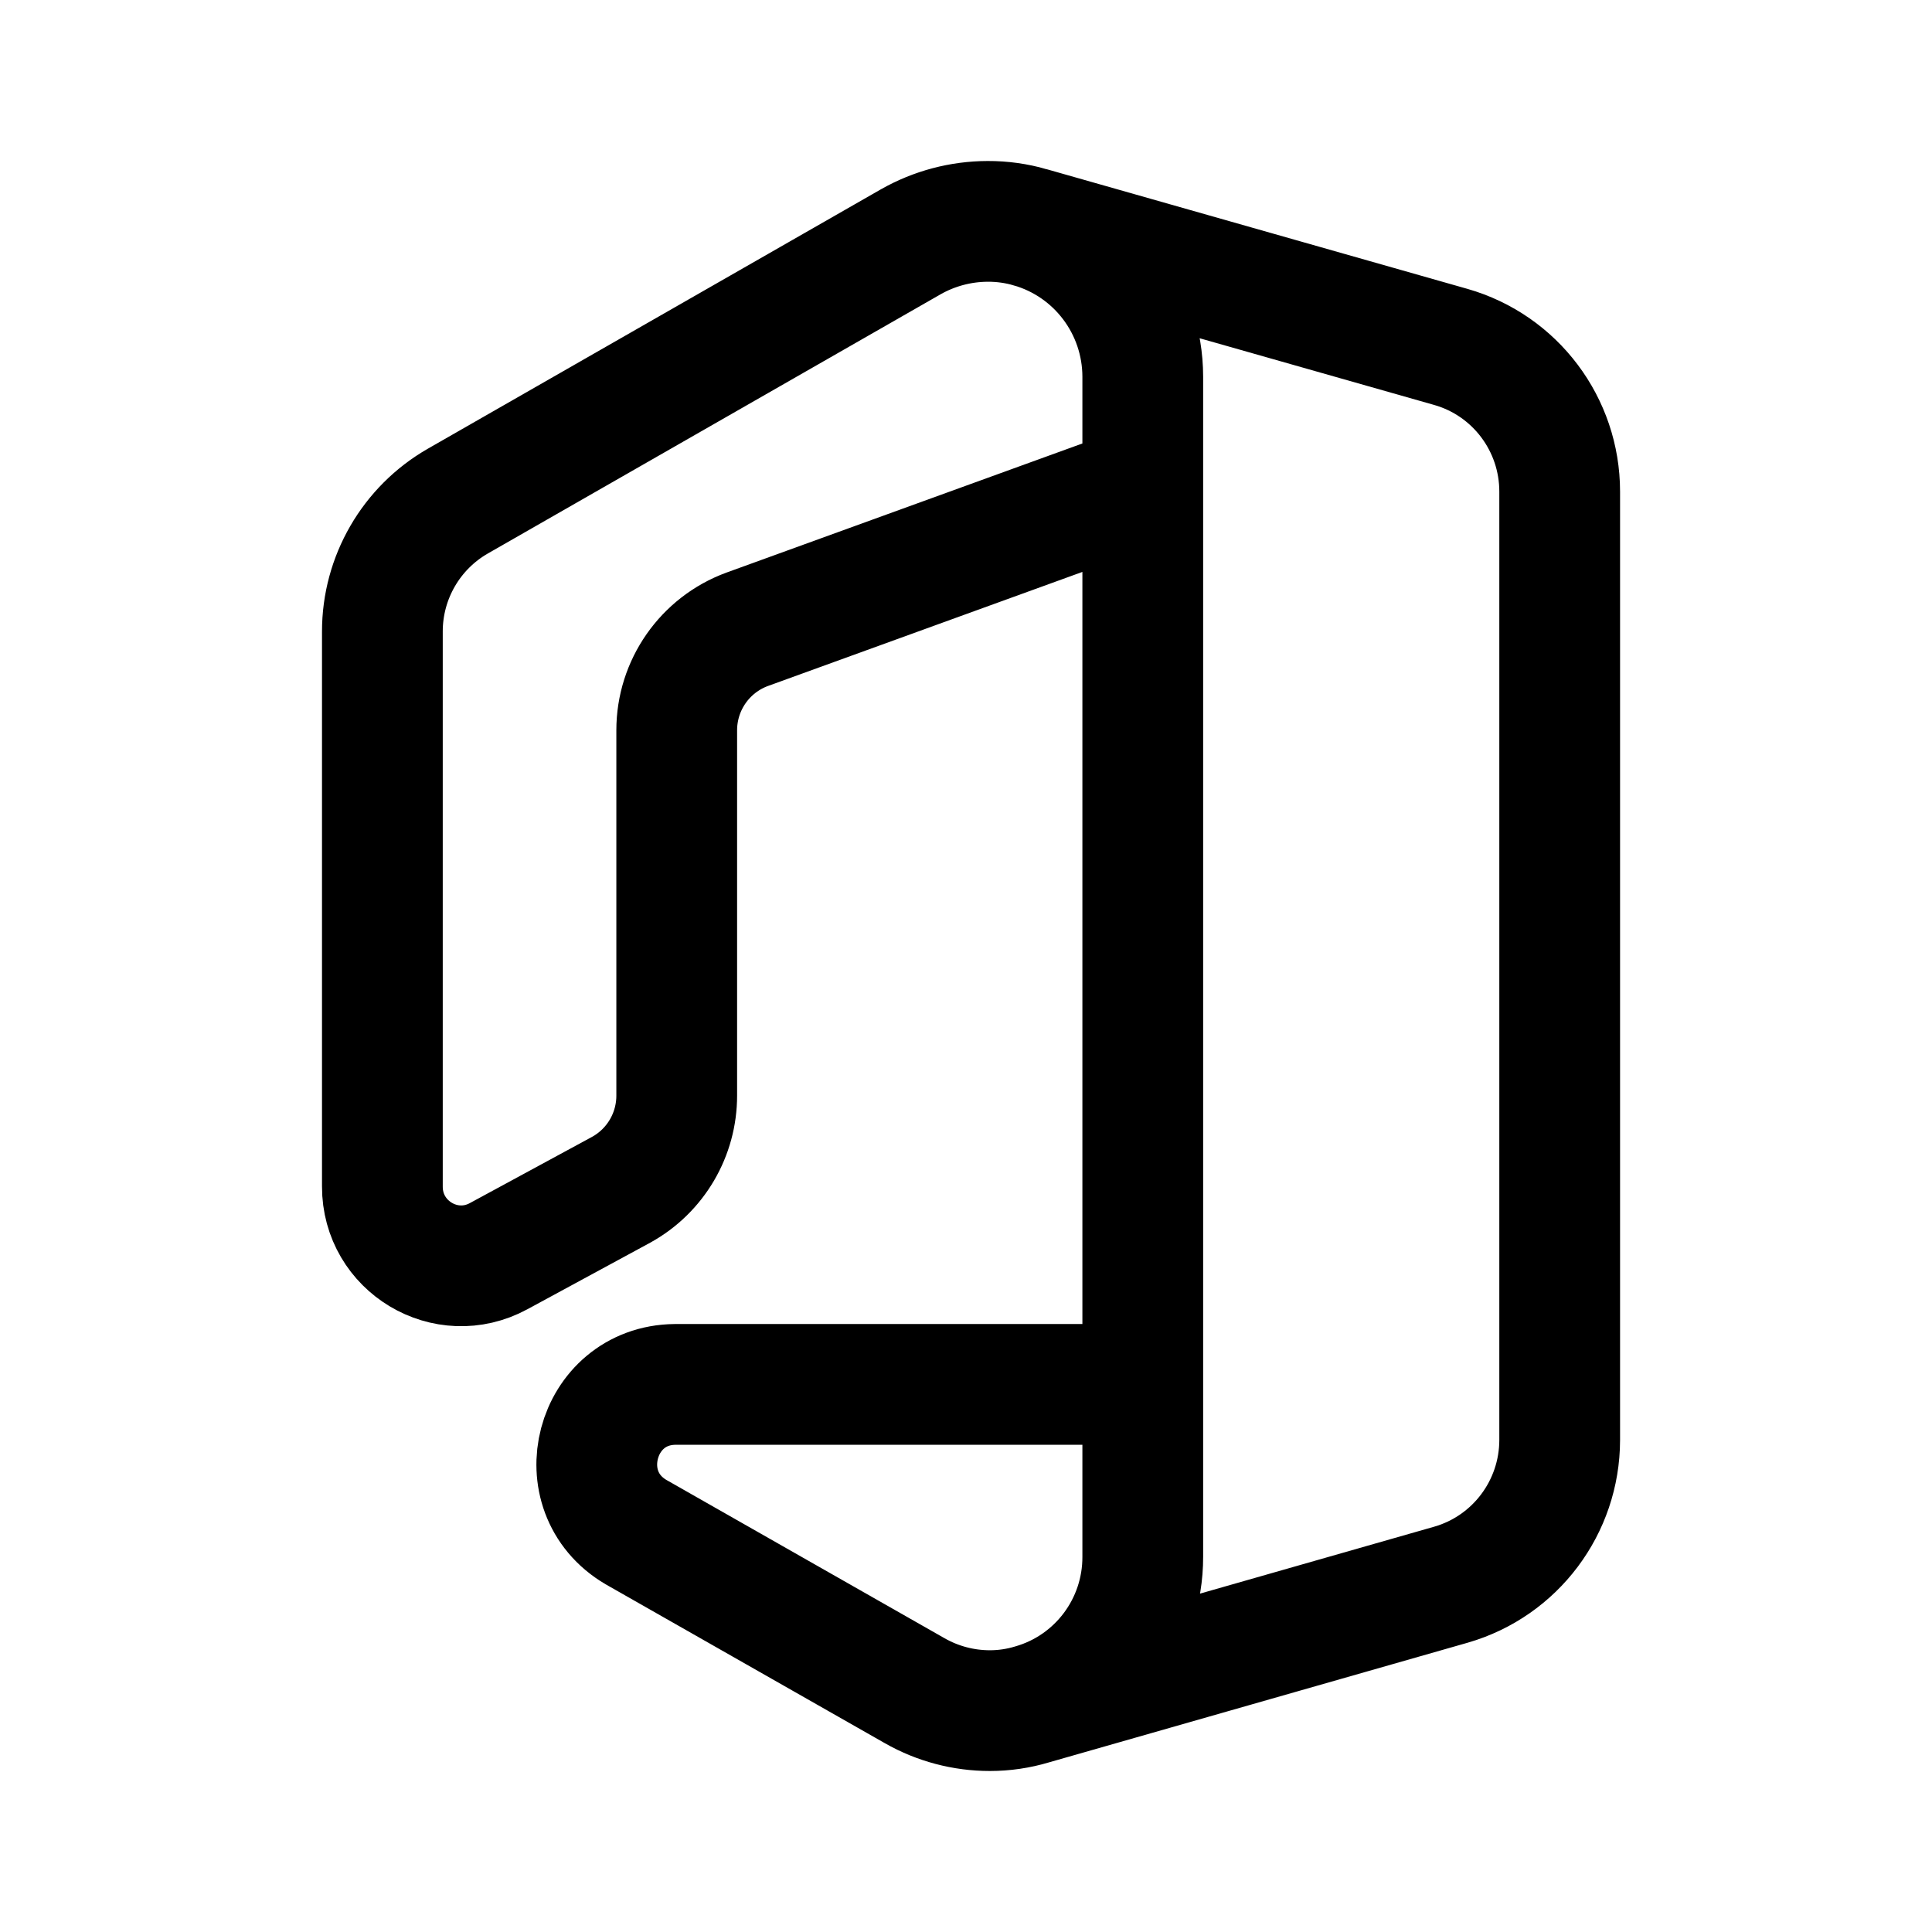
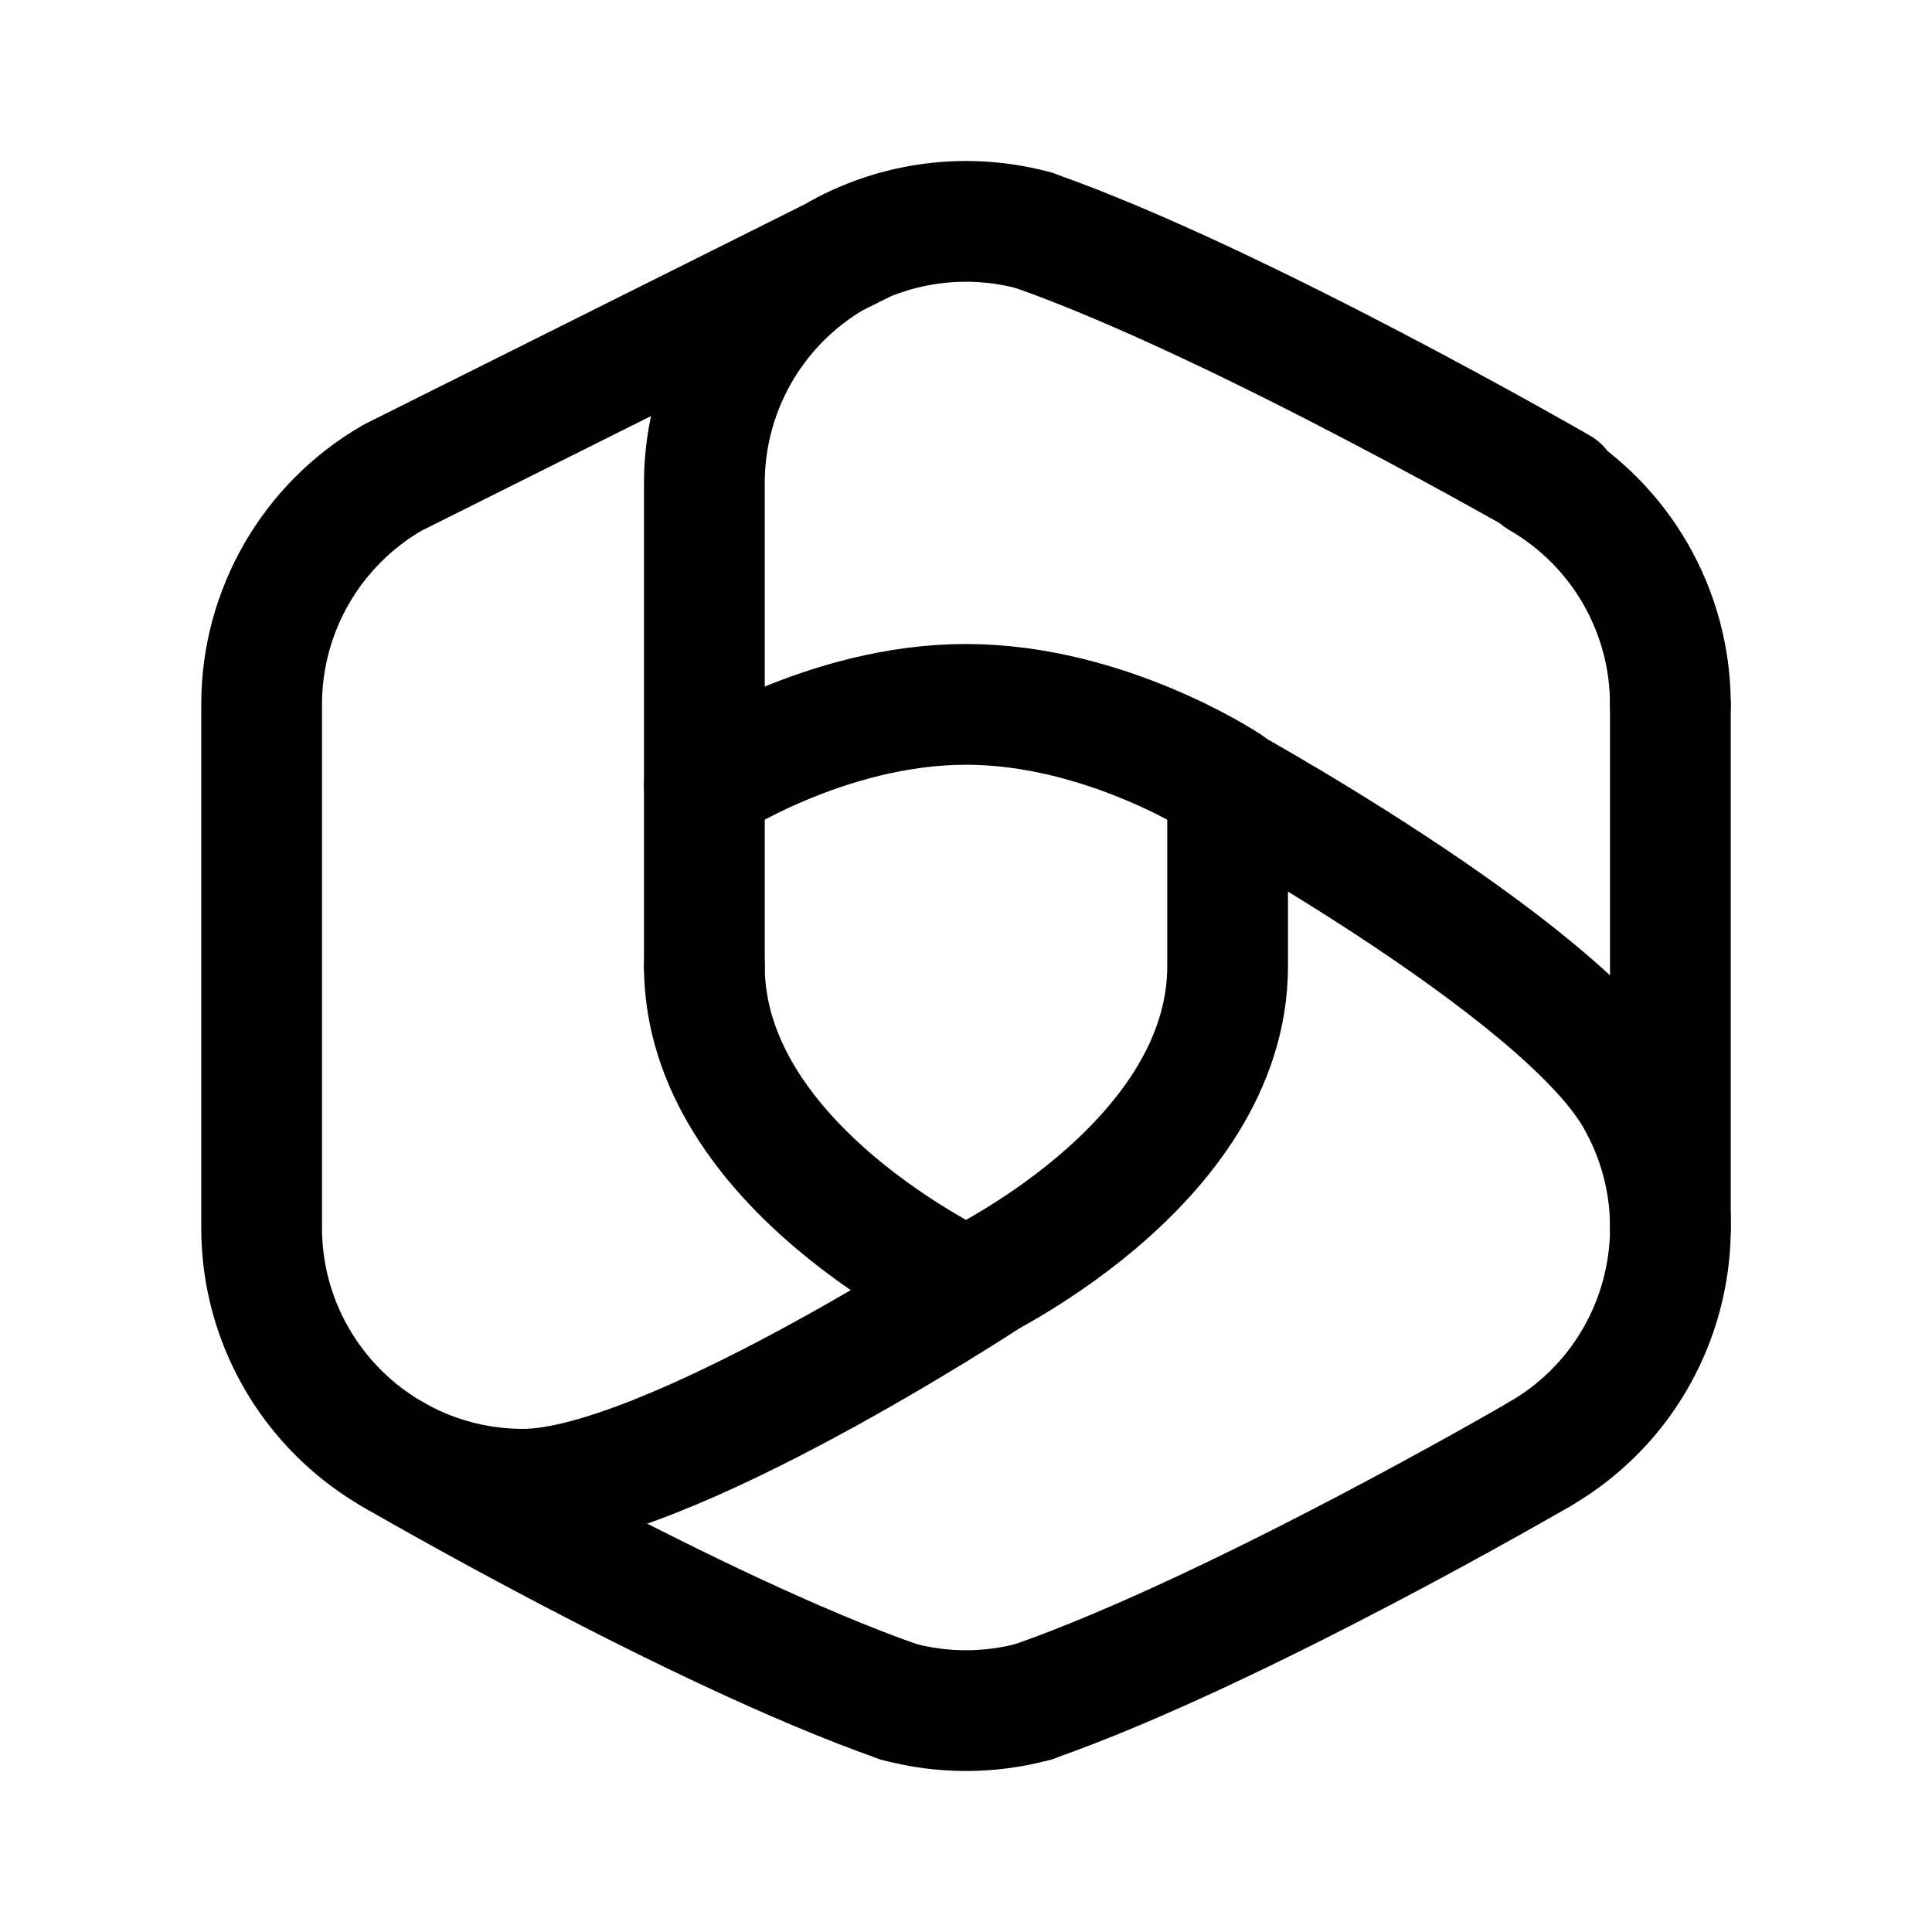
- <svg xmlns="http://www.w3.org/2000/svg" width="192" height="192" fill="none" viewBox="0 0 192 192">
-   <path stroke="#000" stroke-width="12" d="M102.379 22.587c6.613 1.89 11.179 7.95 11.188 14.851v10.84L74.248 62.541a10.69 10.69 0 0 0-6.996 10.03v36.288a10.675 10.675 0 0 1-5.51 9.371l-12.188 6.606c-5.22 2.841-11.569-.963-11.554-6.924v-55.15a14.935 14.935 0 0 1 7.508-12.968l45-25.763A15.58 15.58 0 0 1 98.16 22a15.011 15.011 0 0 1 4.218.586zc6.616 1.888 11.18 7.946 11.188 14.85v117.269c.019 6.82-4.485 12.82-11.022 14.682l41.667-11.908c6.382-1.846 10.779-7.704 10.788-14.369V48.86c.003-6.683-4.415-12.556-10.819-14.384l-41.802-11.889zm11.188 114.994H67.084c-7.964.086-10.752 10.647-3.875 14.68l27.688 15.757A15.08 15.08 0 0 0 98.381 170a14.534 14.534 0 0 0 4.168-.612c6.535-1.863 11.037-7.862 11.018-14.68v-17.127z" />
+ <svg xmlns="http://www.w3.org/2000/svg" width="192" height="192" viewBox="0 0 192 192" fill="none">
+   <path d="M102.729 22.886A25.998 25.998 0 0 0 70 48m83 96.517A25.998 25.998 0 0 0 162.517 109C155 96 120 77 120 77m-94 45a26 26 0 0 0 26 26c14 0 46-21 46-21m-8.73 42.114a26.004 26.004 0 0 0 13.459 0M39 47.483A26 26 0 0 0 26 70m140 0a26 26 0 0 0-13-22.517M70 48v48M26 70v52m60-98L39 47.48" stroke="#000" stroke-width="12" stroke-linecap="round" stroke-linejoin="round" />
+   <path d="M102.73 22.89C123 30 155 48.48 155 48.48m-52.27 120.63C123 162 153 144.52 153 144.52m-63.73 24.59C69 162 39 144.52 39 144.52M166 70v52m-44-26c0 20-26 32-26 32s-26-12-26-32m52-18s-12-8-26-8-26 8-26 8m52 0v18" stroke="#000" stroke-width="12" stroke-linecap="round" stroke-linejoin="round" />
</svg>
